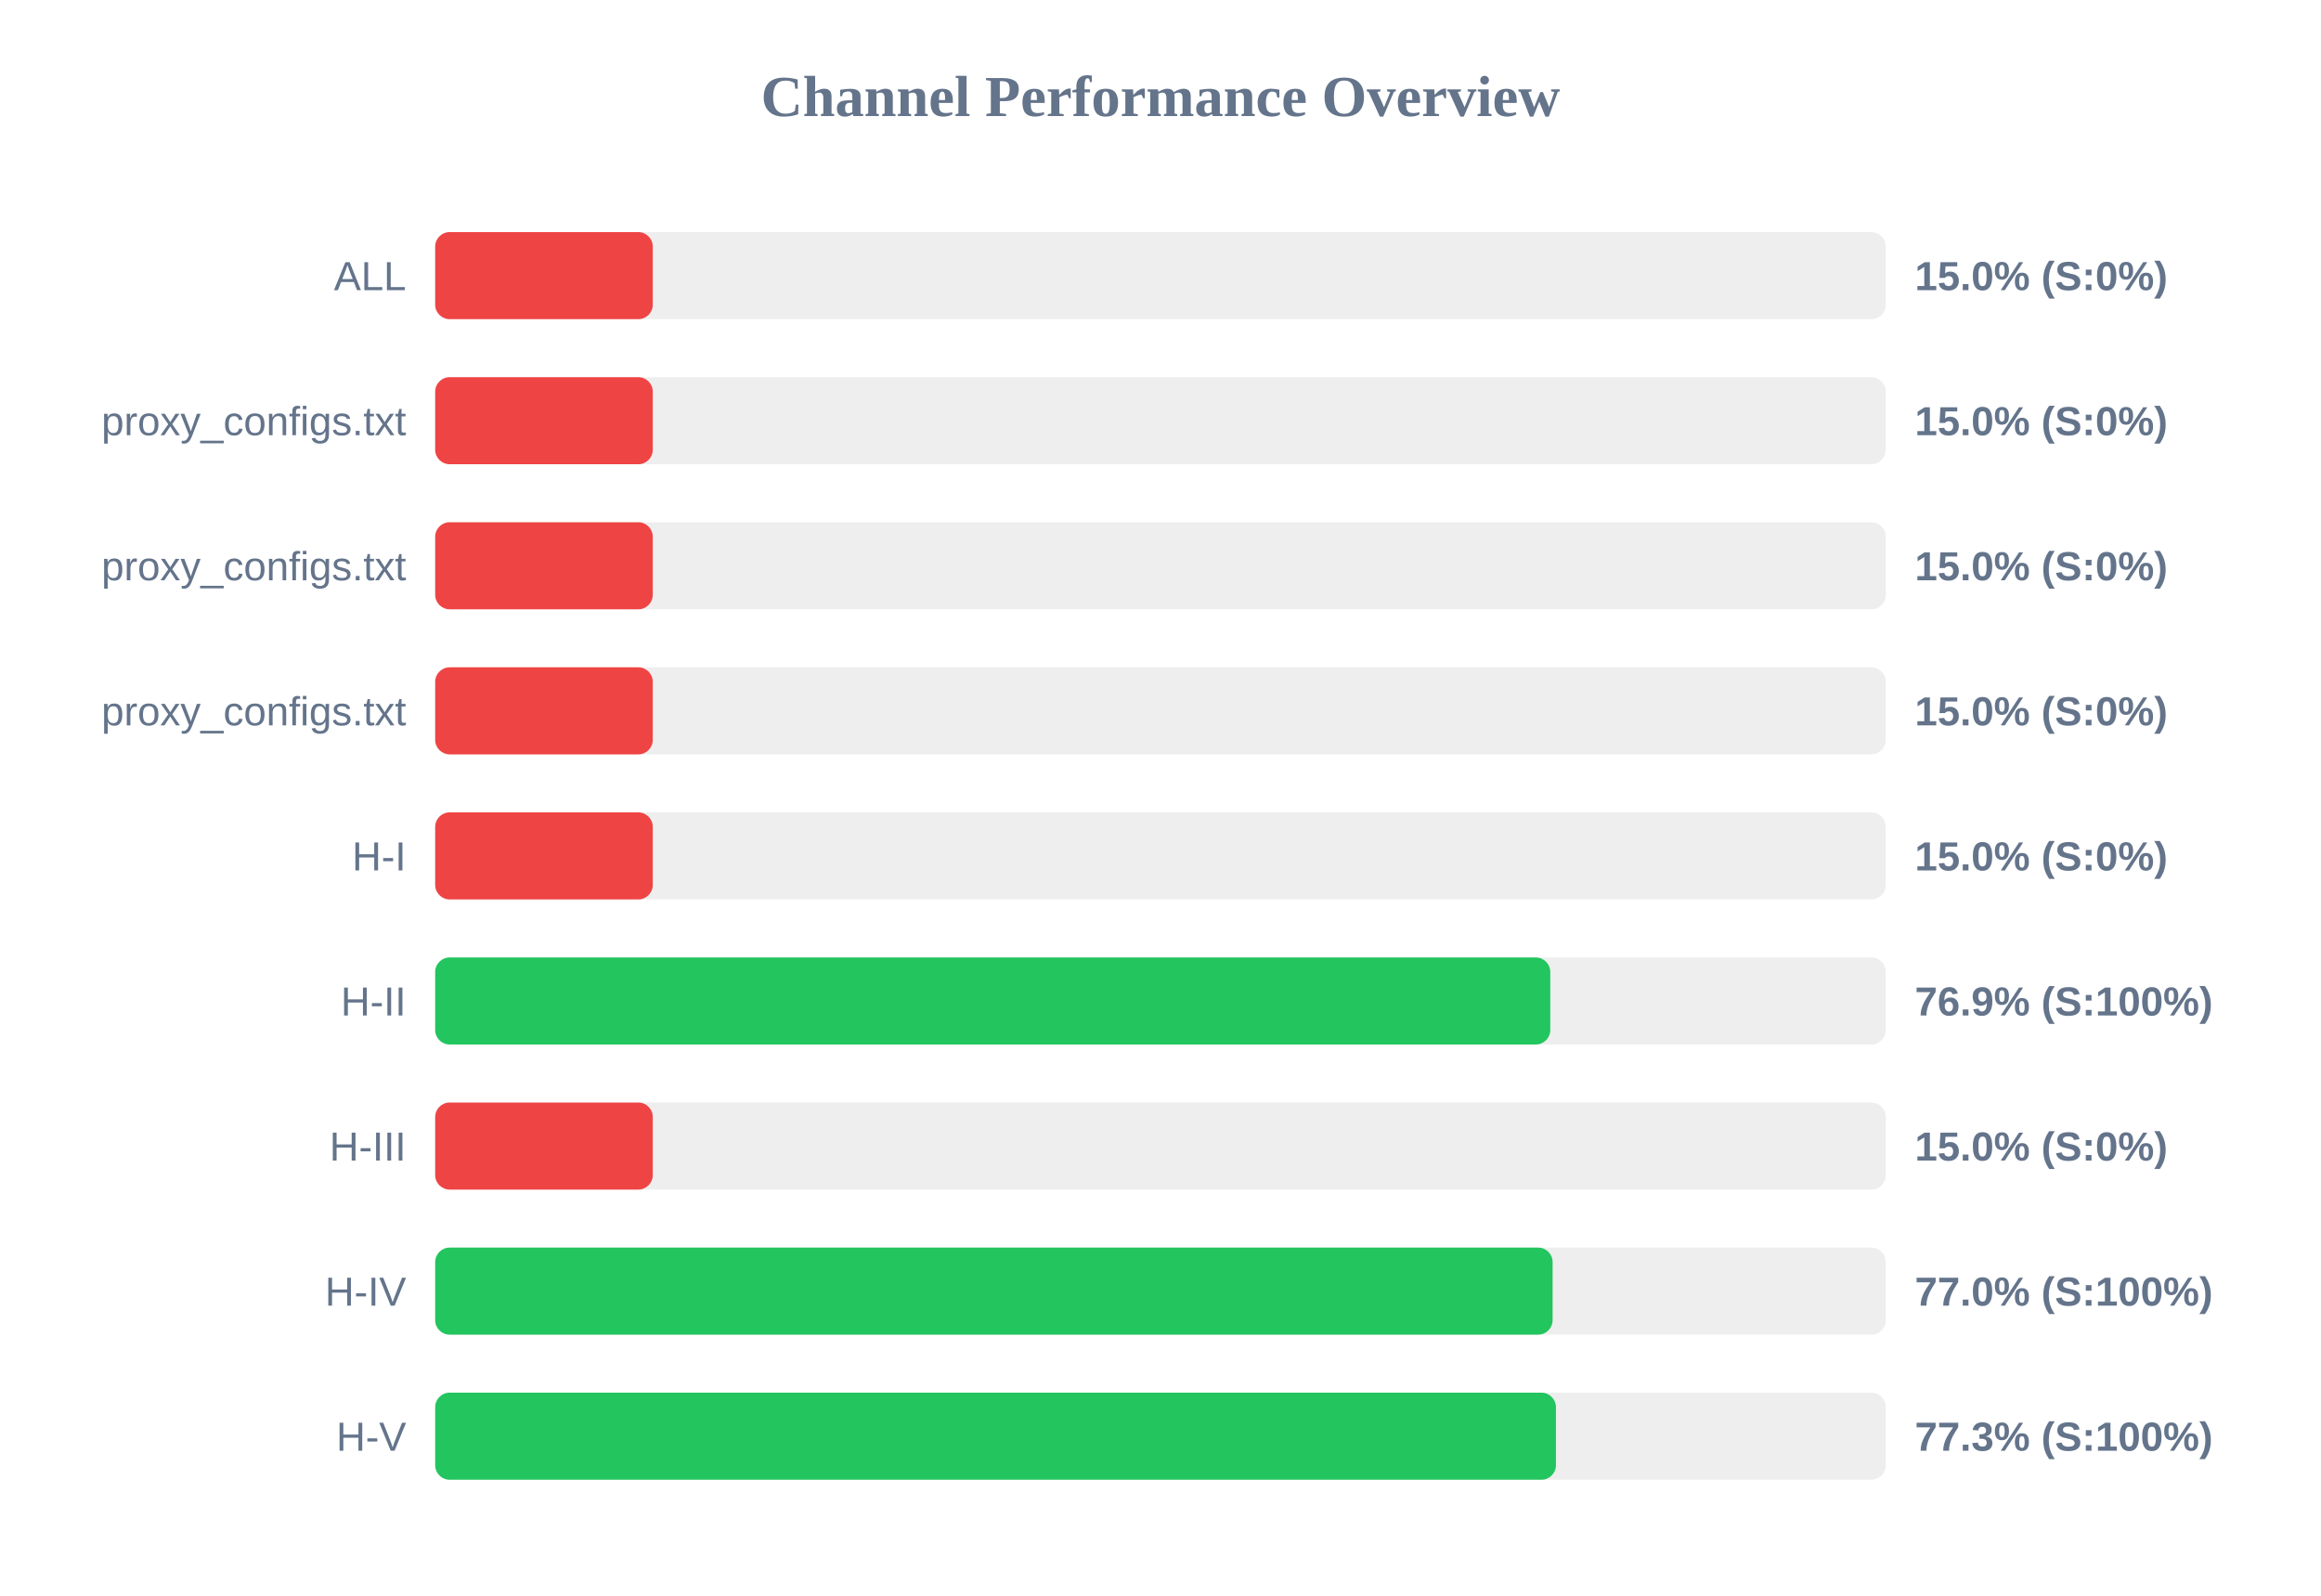
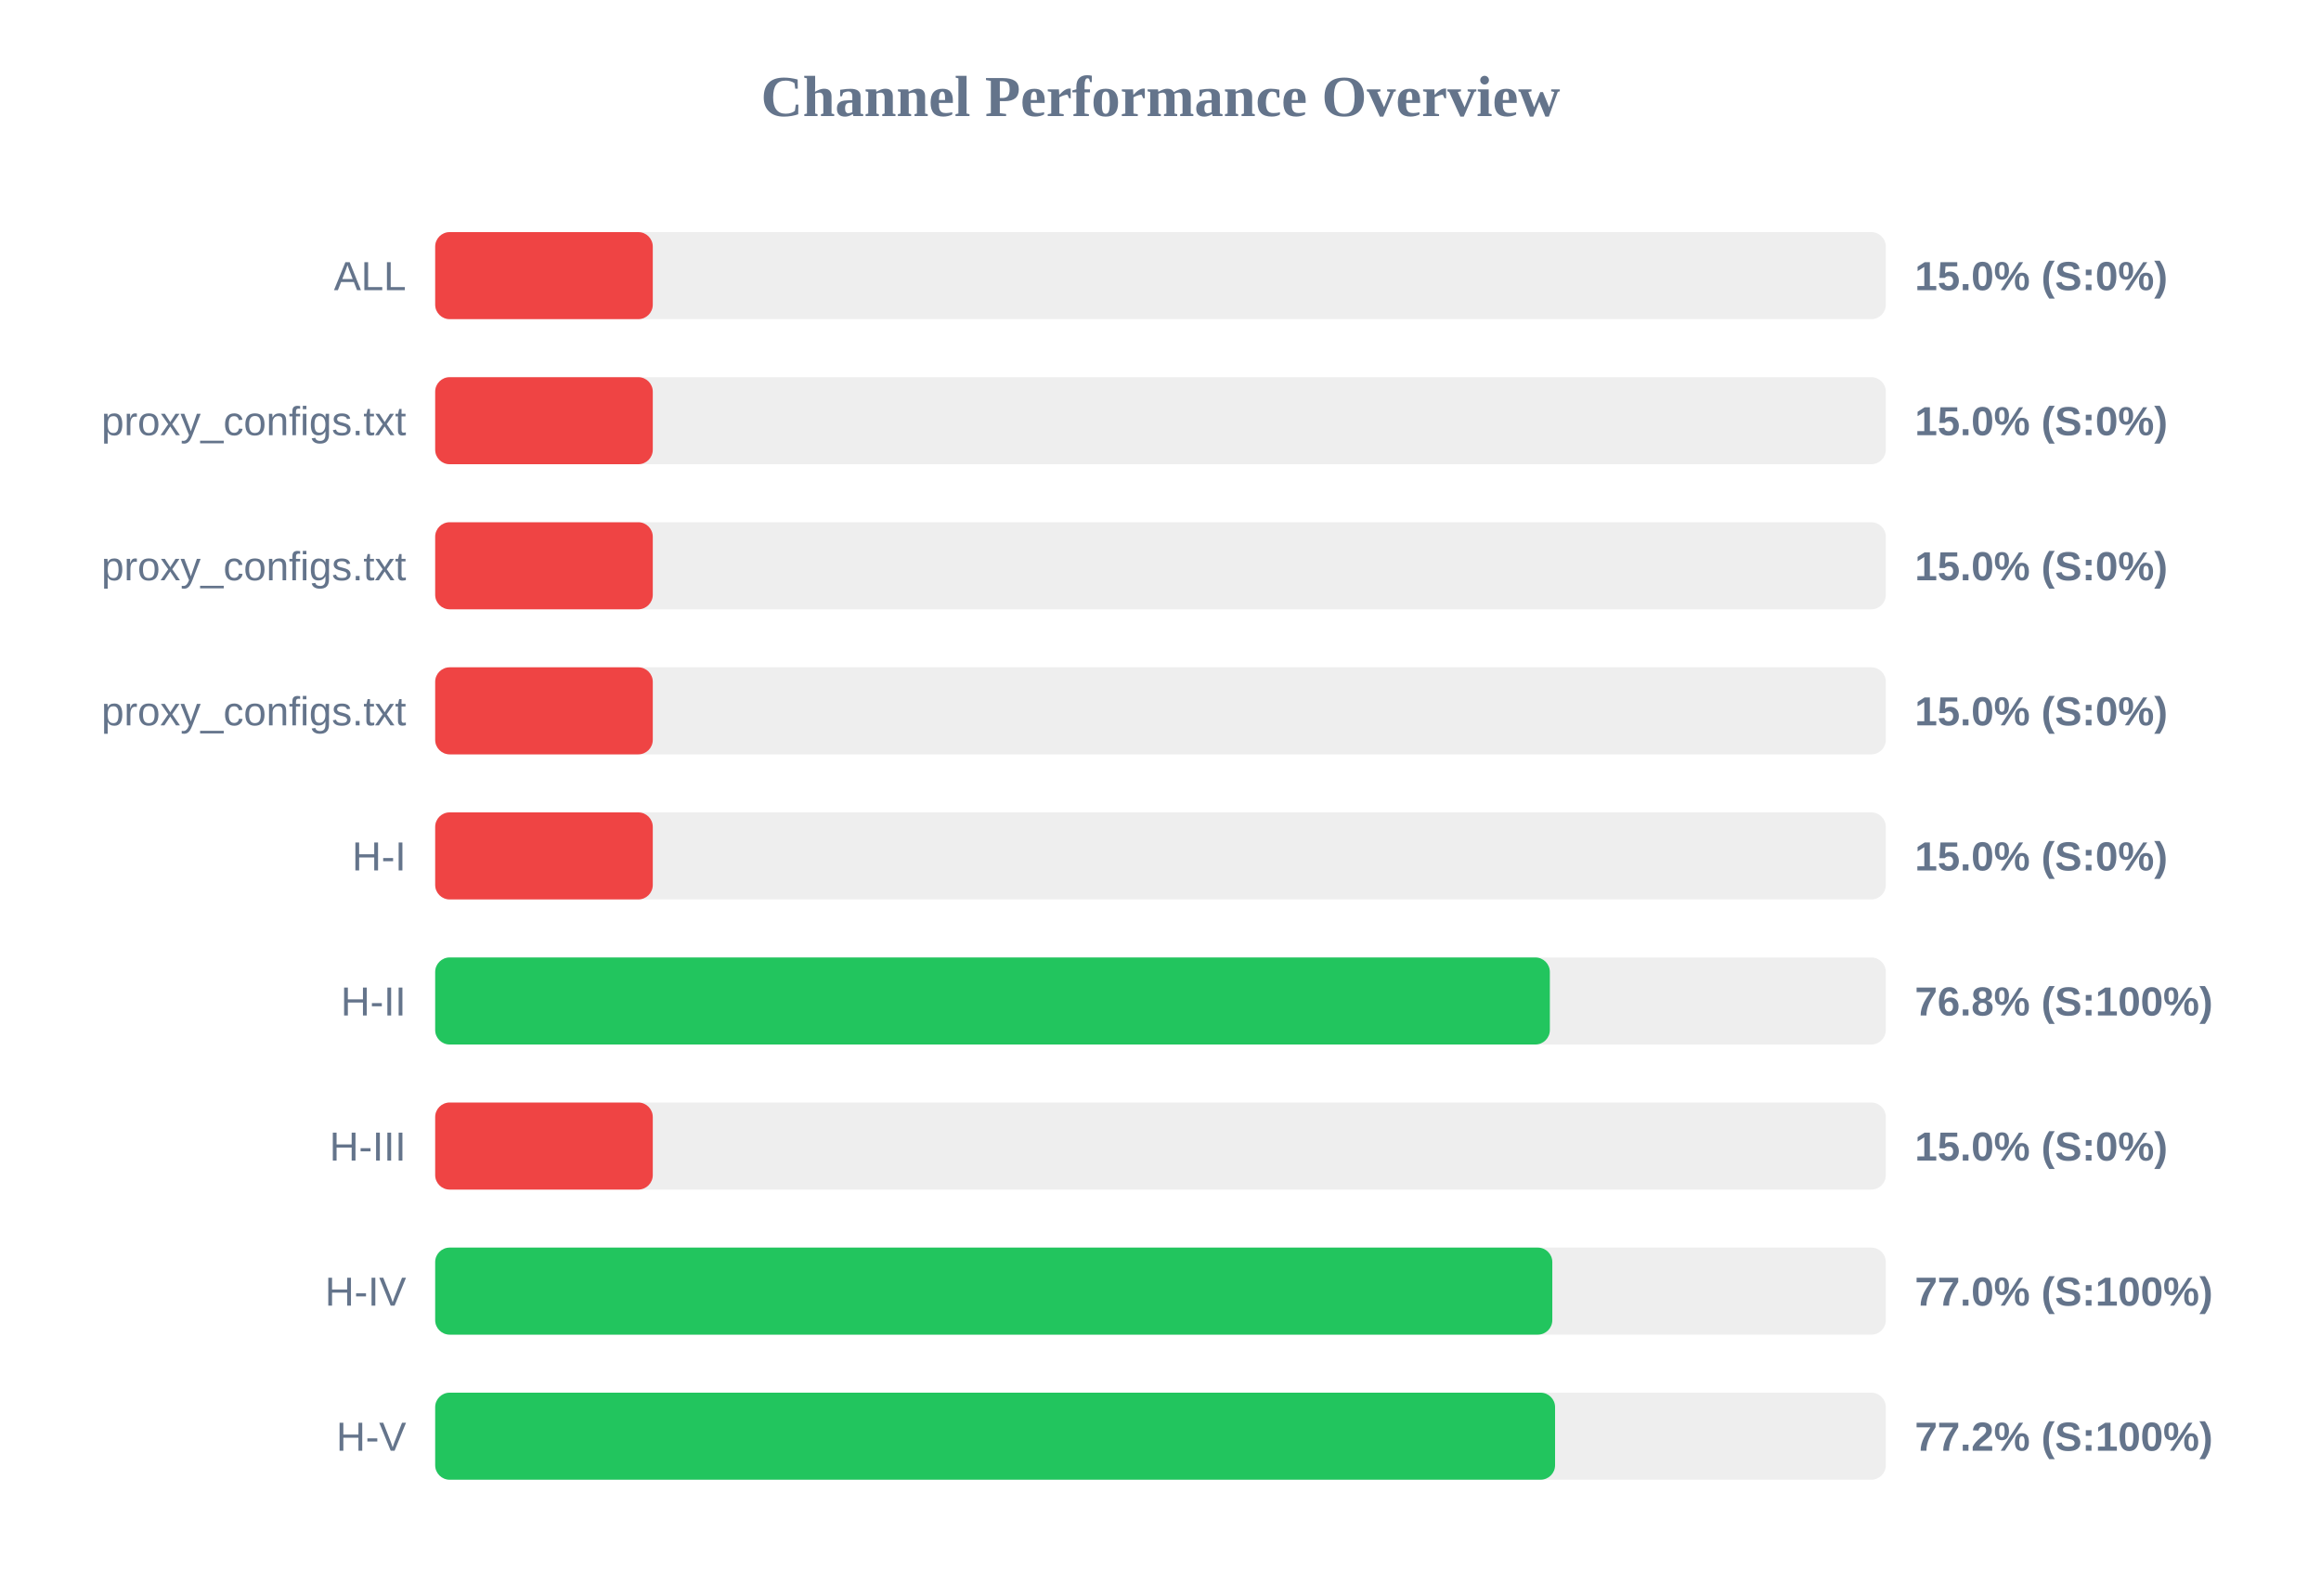
<svg xmlns="http://www.w3.org/2000/svg" width="800" height="550" version="1.1">
  <style>
        .row { font: 14px Arial; fill: #64748b; }
        .score { font: bold 14px Arial; fill: #64748b; }
    </style>
  <text x="400" y="40" text-anchor="middle" font-size="20px" font-weight="bold" fill="#64748b">Channel Performance Overview</text>
  <rect x="150" y="80" width="500" height="30" fill="#eee" rx="5" />
  <rect x="150" y="80" width="75.0" height="30" fill="#ef4444" rx="5" />
  <text x="140" y="100" text-anchor="end" class="row">ALL</text>
  <text x="660" y="100" text-anchor="start" class="score">15.0% (S:0%)</text>
  <rect x="150" y="130" width="500" height="30" fill="#eee" rx="5" />
  <rect x="150" y="130" width="75.0" height="30" fill="#ef4444" rx="5" />
  <text x="140" y="150" text-anchor="end" class="row">proxy_configs.txt</text>
  <text x="660" y="150" text-anchor="start" class="score">15.0% (S:0%)</text>
  <rect x="150" y="180" width="500" height="30" fill="#eee" rx="5" />
  <rect x="150" y="180" width="75.0" height="30" fill="#ef4444" rx="5" />
  <text x="140" y="200" text-anchor="end" class="row">proxy_configs.txt</text>
  <text x="660" y="200" text-anchor="start" class="score">15.0% (S:0%)</text>
  <rect x="150" y="230" width="500" height="30" fill="#eee" rx="5" />
  <rect x="150" y="230" width="75.0" height="30" fill="#ef4444" rx="5" />
  <text x="140" y="250" text-anchor="end" class="row">proxy_configs.txt</text>
  <text x="660" y="250" text-anchor="start" class="score">15.0% (S:0%)</text>
  <rect x="150" y="280" width="500" height="30" fill="#eee" rx="5" />
  <rect x="150" y="280" width="75.0" height="30" fill="#ef4444" rx="5" />
  <text x="140" y="300" text-anchor="end" class="row">H-I</text>
  <text x="660" y="300" text-anchor="start" class="score">15.0% (S:0%)</text>
  <rect x="150" y="330" width="500" height="30" fill="#eee" rx="5" />
-   <rect x="150" y="330" width="384.35" height="30" fill="#22c55e" rx="5" />
+   <rect x="150" y="330" width="384.2" height="30" fill="#22c55e" rx="5" />
  <text x="140" y="350" text-anchor="end" class="row">H-II</text>
-   <text x="660" y="350" text-anchor="start" class="score">76.9% (S:100%)</text>
+   <text x="660" y="350" text-anchor="start" class="score">76.8% (S:100%)</text>
  <rect x="150" y="380" width="500" height="30" fill="#eee" rx="5" />
  <rect x="150" y="380" width="75.0" height="30" fill="#ef4444" rx="5" />
  <text x="140" y="400" text-anchor="end" class="row">H-III</text>
  <text x="660" y="400" text-anchor="start" class="score">15.0% (S:0%)</text>
  <rect x="150" y="430" width="500" height="30" fill="#eee" rx="5" />
-   <rect x="150" y="430" width="385.15" height="30" fill="#22c55e" rx="5" />
+   <rect x="150" y="430" width="385.05" height="30" fill="#22c55e" rx="5" />
  <text x="140" y="450" text-anchor="end" class="row">H-IV</text>
  <text x="660" y="450" text-anchor="start" class="score">77.0% (S:100%)</text>
  <rect x="150" y="480" width="500" height="30" fill="#eee" rx="5" />
-   <rect x="150" y="480" width="386.3" height="30" fill="#22c55e" rx="5" />
+   <rect x="150" y="480" width="386.0" height="30" fill="#22c55e" rx="5" />
  <text x="140" y="500" text-anchor="end" class="row">H-V</text>
-   <text x="660" y="500" text-anchor="start" class="score">77.3% (S:100%)</text>
+   <text x="660" y="500" text-anchor="start" class="score">77.2% (S:100%)</text>
</svg>
